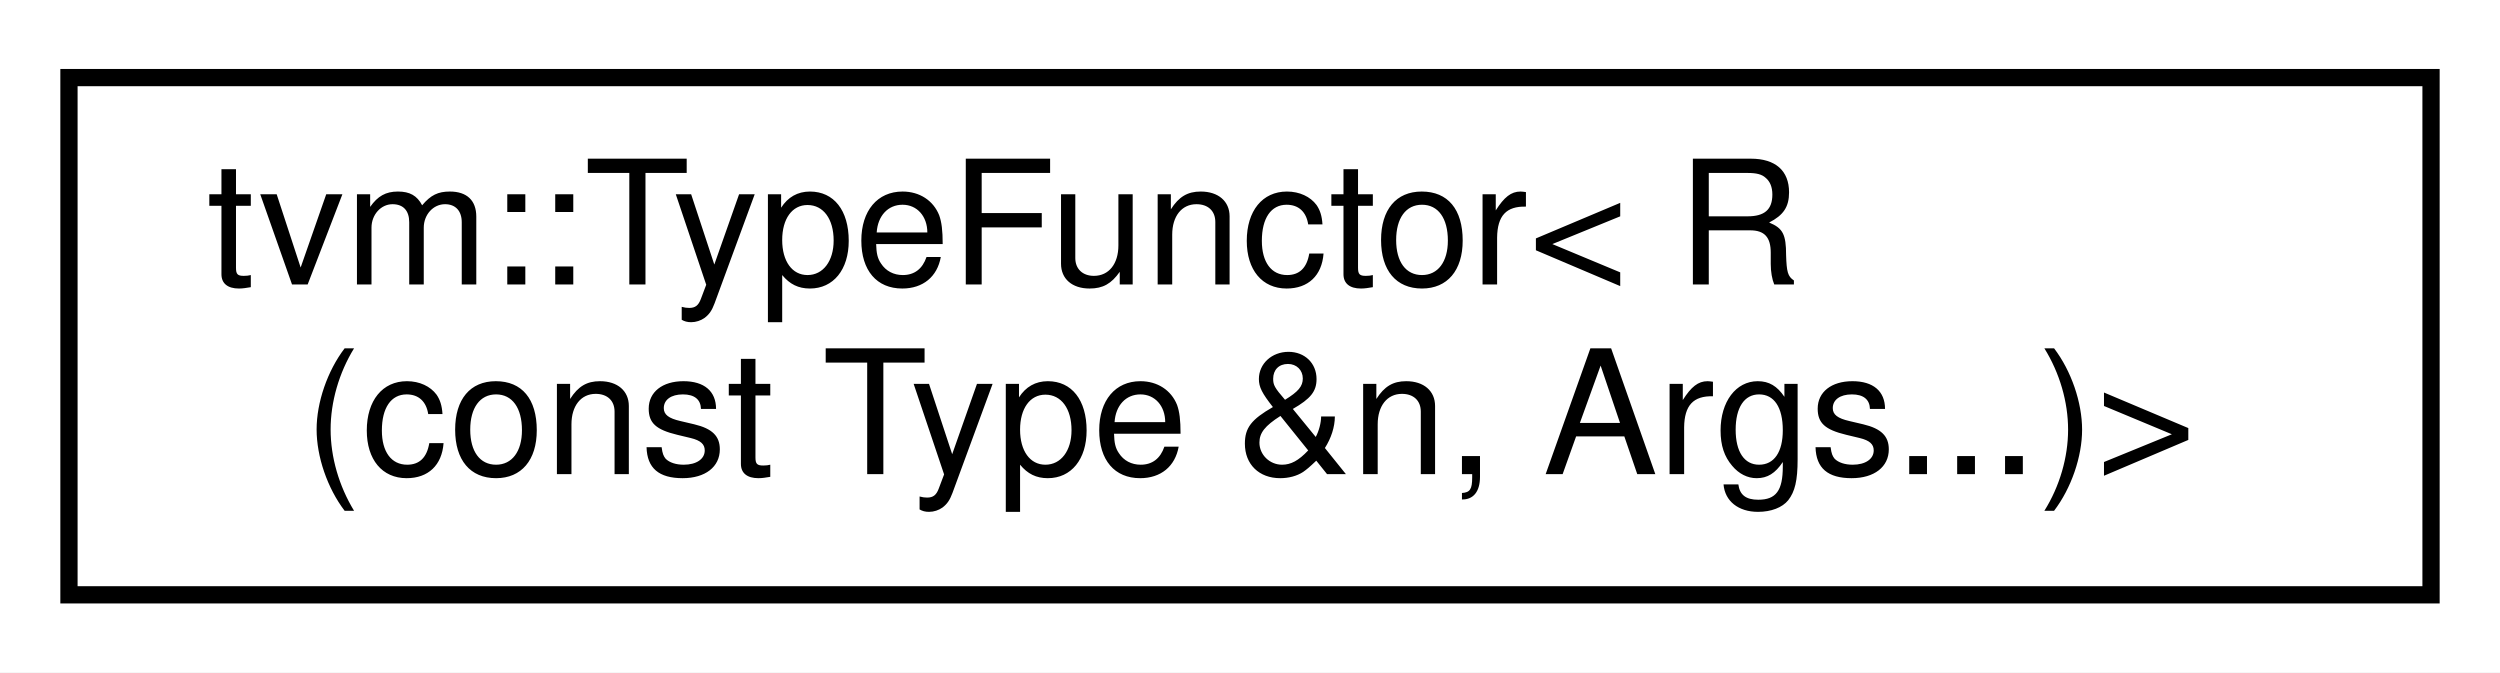
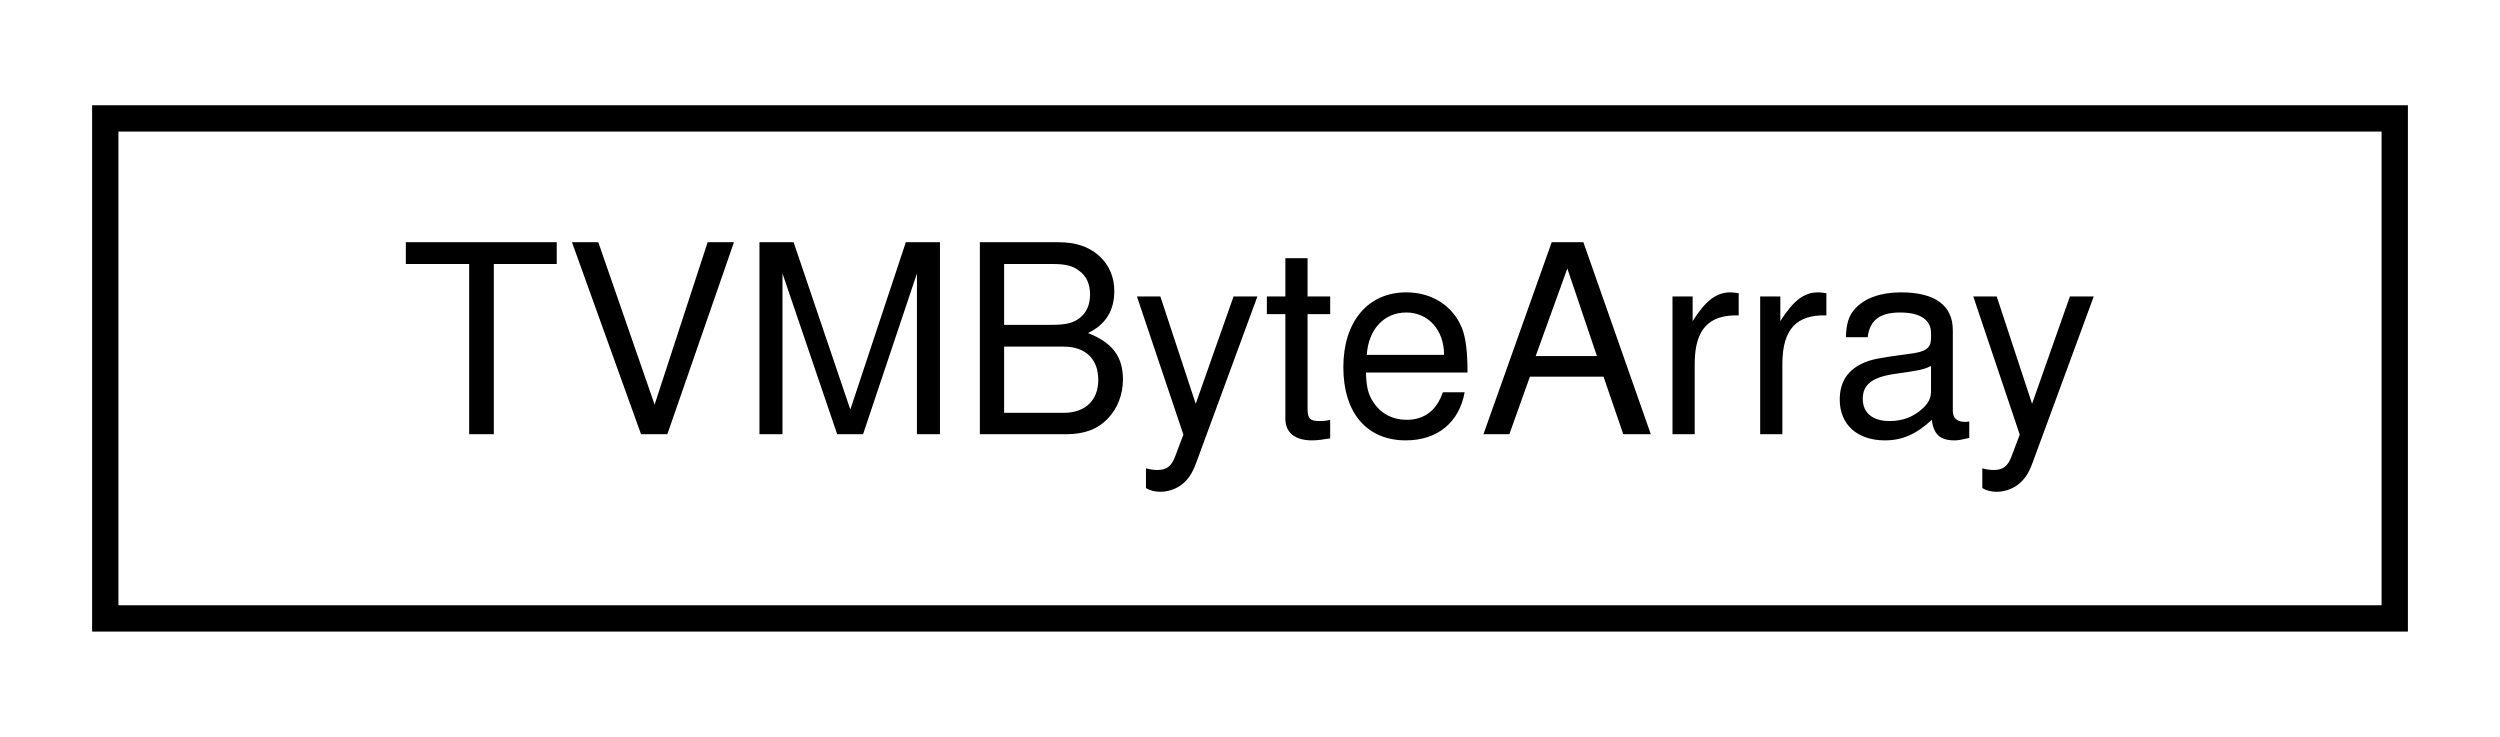
- <svg xmlns="http://www.w3.org/2000/svg" xmlns:xlink="http://www.w3.org/1999/xlink" width="145pt" height="39pt" viewBox="0.00 0.00 145.00 39.00">
-   <g id="graph0" class="graph" transform="scale(1 1) rotate(0) translate(4 35)">
-     <polygon fill="white" stroke="transparent" points="-4,4 -4,-35 141,-35 141,4 -4,4" />
+ <svg xmlns="http://www.w3.org/2000/svg" xmlns:xlink="http://www.w3.org/1999/xlink" width="95pt" height="28pt" viewBox="0.00 0.00 95.00 28.00">
+   <g id="graph0" class="graph" transform="scale(1 1) rotate(0) translate(4 24)">
+     <polygon fill="white" stroke="transparent" points="-4,4 -4,-24 91,-24 91,4 -4,4" />
    <g id="node1" class="node">
      <g id="a_node1">
-         <a xlink:href="classtvm_1_1TypeFunctor_3_01R_07const_01Type_01_6n_00_01Args_8_8_8_08_4.html" target="_top" xlink:title=" ">
-           <polygon fill="white" stroke="black" points="0,-0.5 0,-30.5 137,-30.5 137,-0.5 0,-0.5" />
-           <text text-anchor="start" x="8" y="-18.5" font-family="Helvetica,sans-Serif" font-size="10.00">tvm::TypeFunctor&lt; R</text>
-           <text text-anchor="middle" x="68.5" y="-7.5" font-family="Helvetica,sans-Serif" font-size="10.00">(const Type &amp;n, Args...)&gt;</text>
+         <a xlink:href="structTVMByteArray.html" target="_top" xlink:title="Byte array type used to pass in byte array When kTVMBytes is used as data type.">
+           <polygon fill="white" stroke="black" points="0,-0.5 0,-19.5 87,-19.5 87,-0.5 0,-0.5" />
+           <text text-anchor="middle" x="43.5" y="-7.5" font-family="Helvetica,sans-Serif" font-size="10.00">TVMByteArray</text>
        </a>
      </g>
    </g>
  </g>
</svg>
